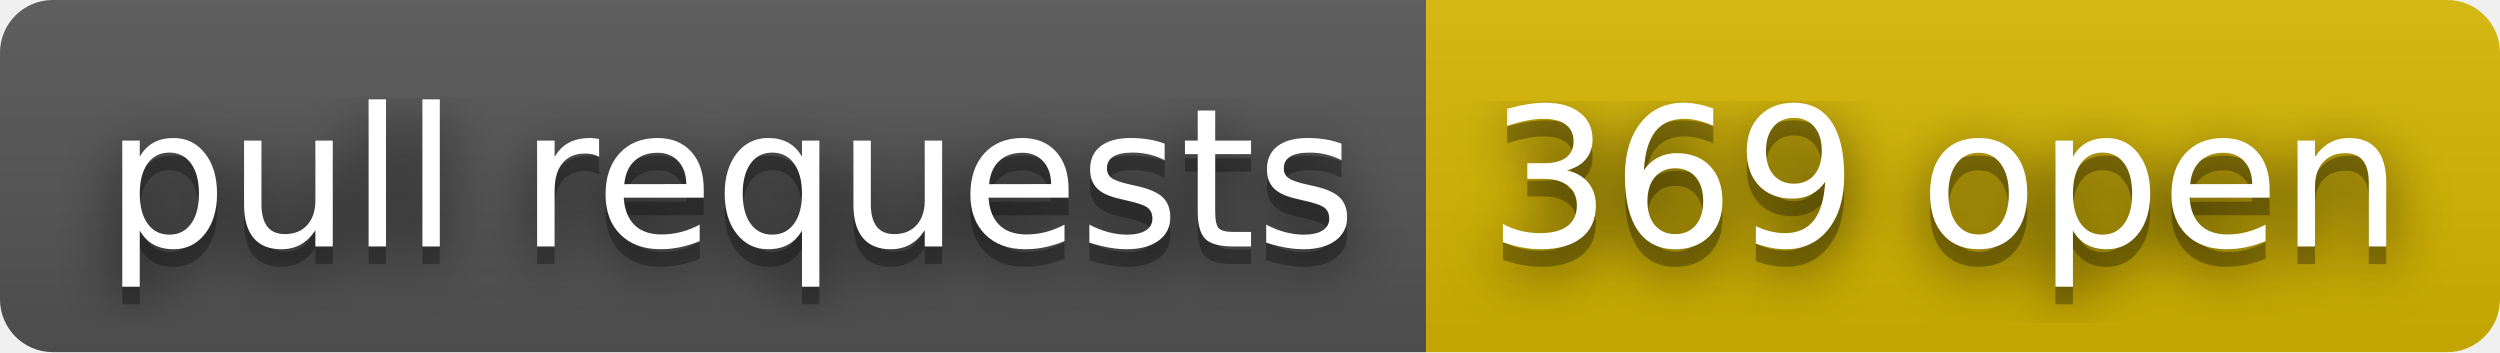
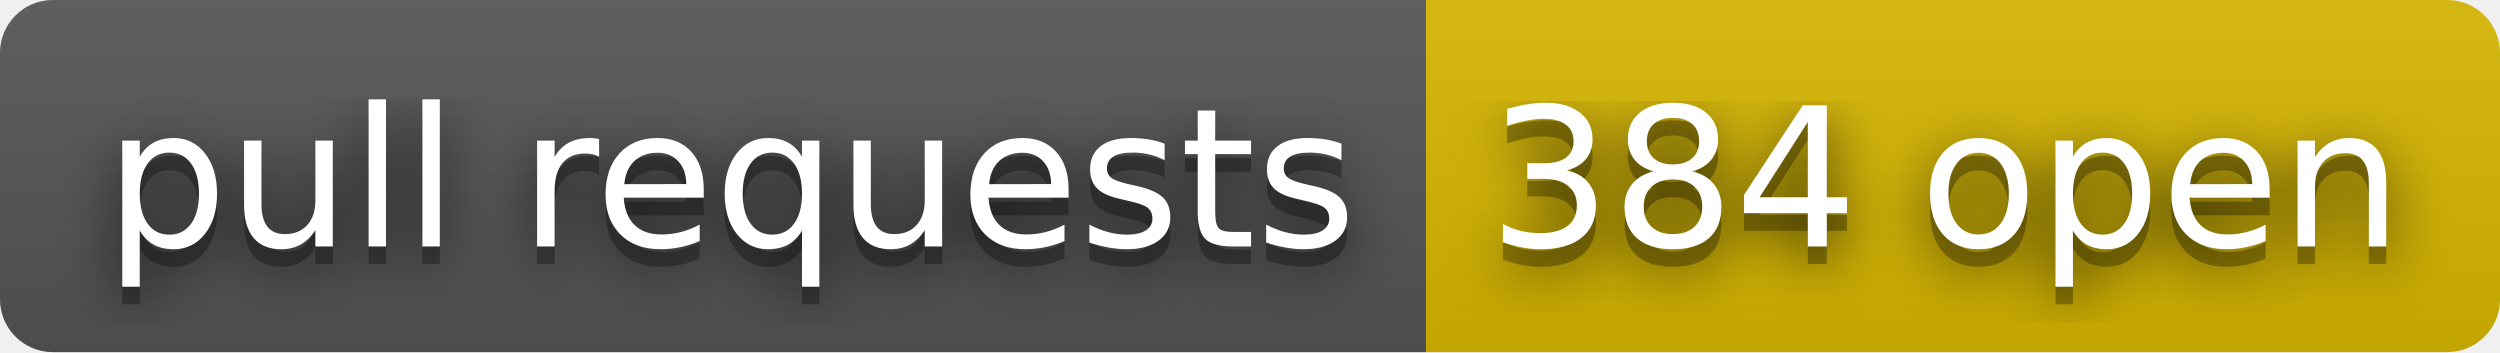
- <svg xmlns="http://www.w3.org/2000/svg" width="142" height="20" role="img" aria-label="pull requests: 369 open">
+ <svg xmlns="http://www.w3.org/2000/svg" width="142" height="20" role="img" aria-label="pull requests: 384 open">
  <filter id="blur">
    <feGaussianBlur stdDeviation="16" />
  </filter>
  <linearGradient id="s" x2="0" y2="100%">
    <stop offset="0" stop-color="#bbb" stop-opacity=".1" />
    <stop offset="1" stop-opacity=".1" />
  </linearGradient>
  <clipPath id="r">
    <rect width="142" height="20" rx="3" />
  </clipPath>
  <g clip-path="url(#r)">
    <rect width="81" height="20" fill="#555" />
    <rect x="81" width="61" height="20" fill="#d8b800" />
    <rect width="142" height="20" fill="url(#s)" />
  </g>
  <g fill="#fff" text-anchor="middle" font-family="Verdana,Geneva,DejaVu Sans,sans-serif" text-rendering="geometricPrecision" font-size="110">
    <g transform="scale(.1)">
      <g aria-hidden="true" fill="#010101">
        <text x="415" y="150" fill-opacity=".8" filter="url(#blur)" textLength="710">pull requests</text>
        <text x="415" y="150" fill-opacity=".3" textLength="710">pull requests</text>
      </g>
      <text x="415" y="140" textLength="710">pull requests</text>
    </g>
    <g transform="scale(.1)">
      <g aria-hidden="true" fill="#010101">
-         <text x="1105" y="150" fill-opacity=".8" filter="url(#blur)" textLength="510">369 open</text>
-         <text x="1105" y="150" fill-opacity=".3" textLength="510">369 open</text>
+         <text x="1105" y="150" fill-opacity=".8" filter="url(#blur)" textLength="510">384 open</text>
+         <text x="1105" y="150" fill-opacity=".3" textLength="510">384 open</text>
      </g>
-       <text x="1105" y="140" textLength="510">369 open</text>
+       <text x="1105" y="140" textLength="510">384 open</text>
    </g>
  </g>
</svg>
